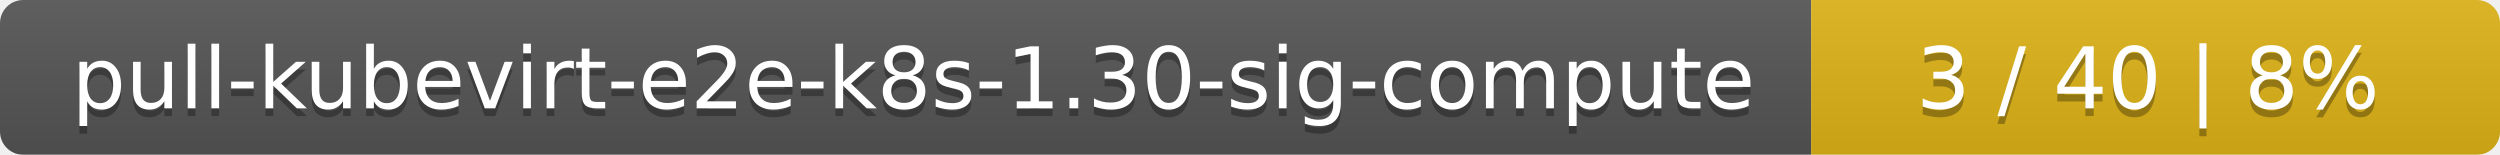
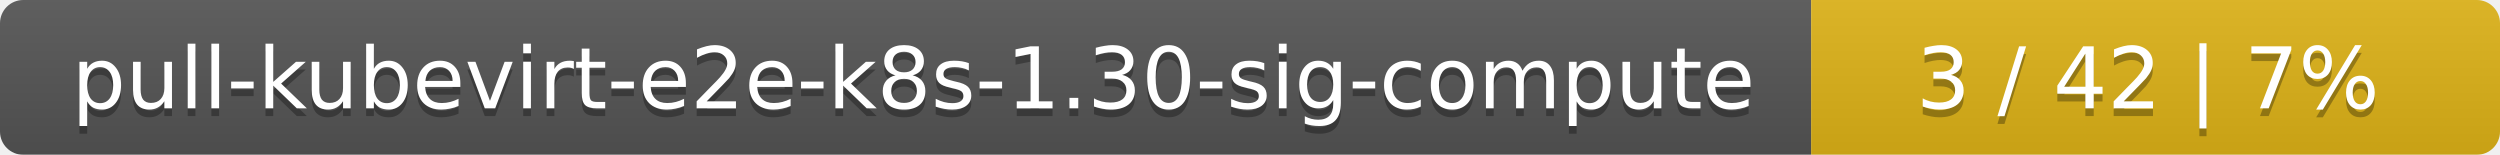
<svg xmlns="http://www.w3.org/2000/svg" width="323" height="20">
  <linearGradient id="smooth" x2="0" y2="100%">
    <stop offset="0" stop-color="#bbb" stop-opacity=".1" />
    <stop offset="1" stop-opacity=".1" />
  </linearGradient>
  <mask id="round">
    <rect width="323" height="20" rx="3" fill="#fff" />
  </mask>
  <g mask="url(#round)">
    <rect width="234" height="20" fill="#555" />
    <rect x="234" width="89" height="20" fill="#dfb317" />
    <rect width="323" height="20" fill="url(#smooth)" />
  </g>
  <g fill="#fff" text-anchor="middle" font-family="DejaVu Sans,Verdana,Geneva,sans-serif" font-size="11">
    <text x="118" y="15" fill="#010101" fill-opacity=".3">pull-kubevirt-e2e-k8s-1.30-sig-compute</text>
    <text x="118" y="14">pull-kubevirt-e2e-k8s-1.30-sig-compute</text>
-     <text x="277.5" y="15" fill="#010101" fill-opacity=".3">3 / 40    |    8%</text>
-     <text x="277.5" y="14">3 / 40    |    8%</text>
+     <text x="277.5" y="15" fill="#010101" fill-opacity=".3">3 / 42    |    7%</text>
+     <text x="277.5" y="14">3 / 42    |    7%</text>
  </g>
</svg>
